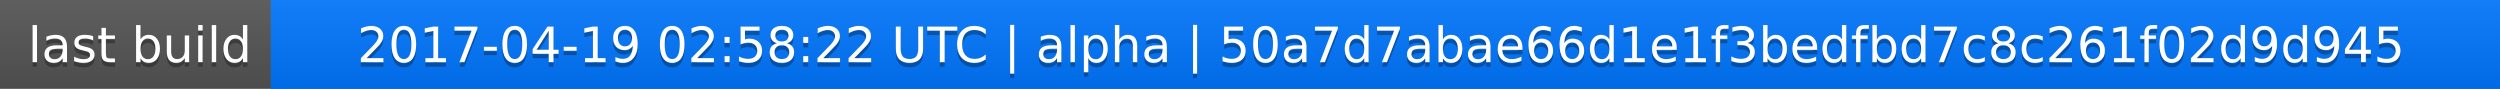
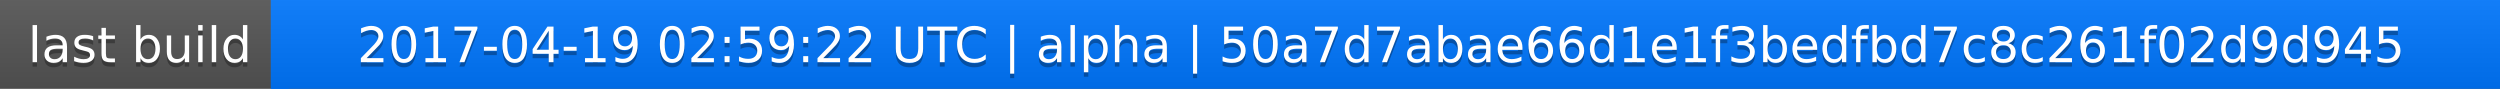
<svg xmlns="http://www.w3.org/2000/svg" width="563" height="20">
  <linearGradient id="a" x2="0" y2="100%">
    <stop offset="0" stop-color="#bbb" stop-opacity=".1" />
    <stop offset="1" stop-opacity=".1" />
  </linearGradient>
  <rect rx="0" width="563" height="20" fill="#555" />
  <rect rx="0" x="61" width="502" height="20" fill="#07f" />
  <path fill="#07f" d="M61 0h4v20h-4z" />
  <rect rx="0" width="563" height="20" fill="url(#a)" />
  <g fill="#fff" text-anchor="middle" font-family="DejaVu Sans,Verdana,Geneva,sans-serif" font-size="11">
    <text x="31.5" y="15" fill="#010101" fill-opacity=".3">last build</text>
    <text x="31.5" y="14">last build</text>
-     <text x="311" y="15" fill="#010101" fill-opacity=".3">2017-04-19 02:58:22 UTC | alpha | 50a7d7abae66d1e1f3bedfbd7c8c261f02d9d945</text>
-     <text x="311" y="14">2017-04-19 02:58:22 UTC | alpha | 50a7d7abae66d1e1f3bedfbd7c8c261f02d9d945</text>
+     <text x="311" y="15" fill="#010101" fill-opacity=".3">2017-04-19 02:59:22 UTC | alpha | 50a7d7abae66d1e1f3bedfbd7c8c261f02d9d945</text>
+     <text x="311" y="14">2017-04-19 02:59:22 UTC | alpha | 50a7d7abae66d1e1f3bedfbd7c8c261f02d9d945</text>
  </g>
</svg>
